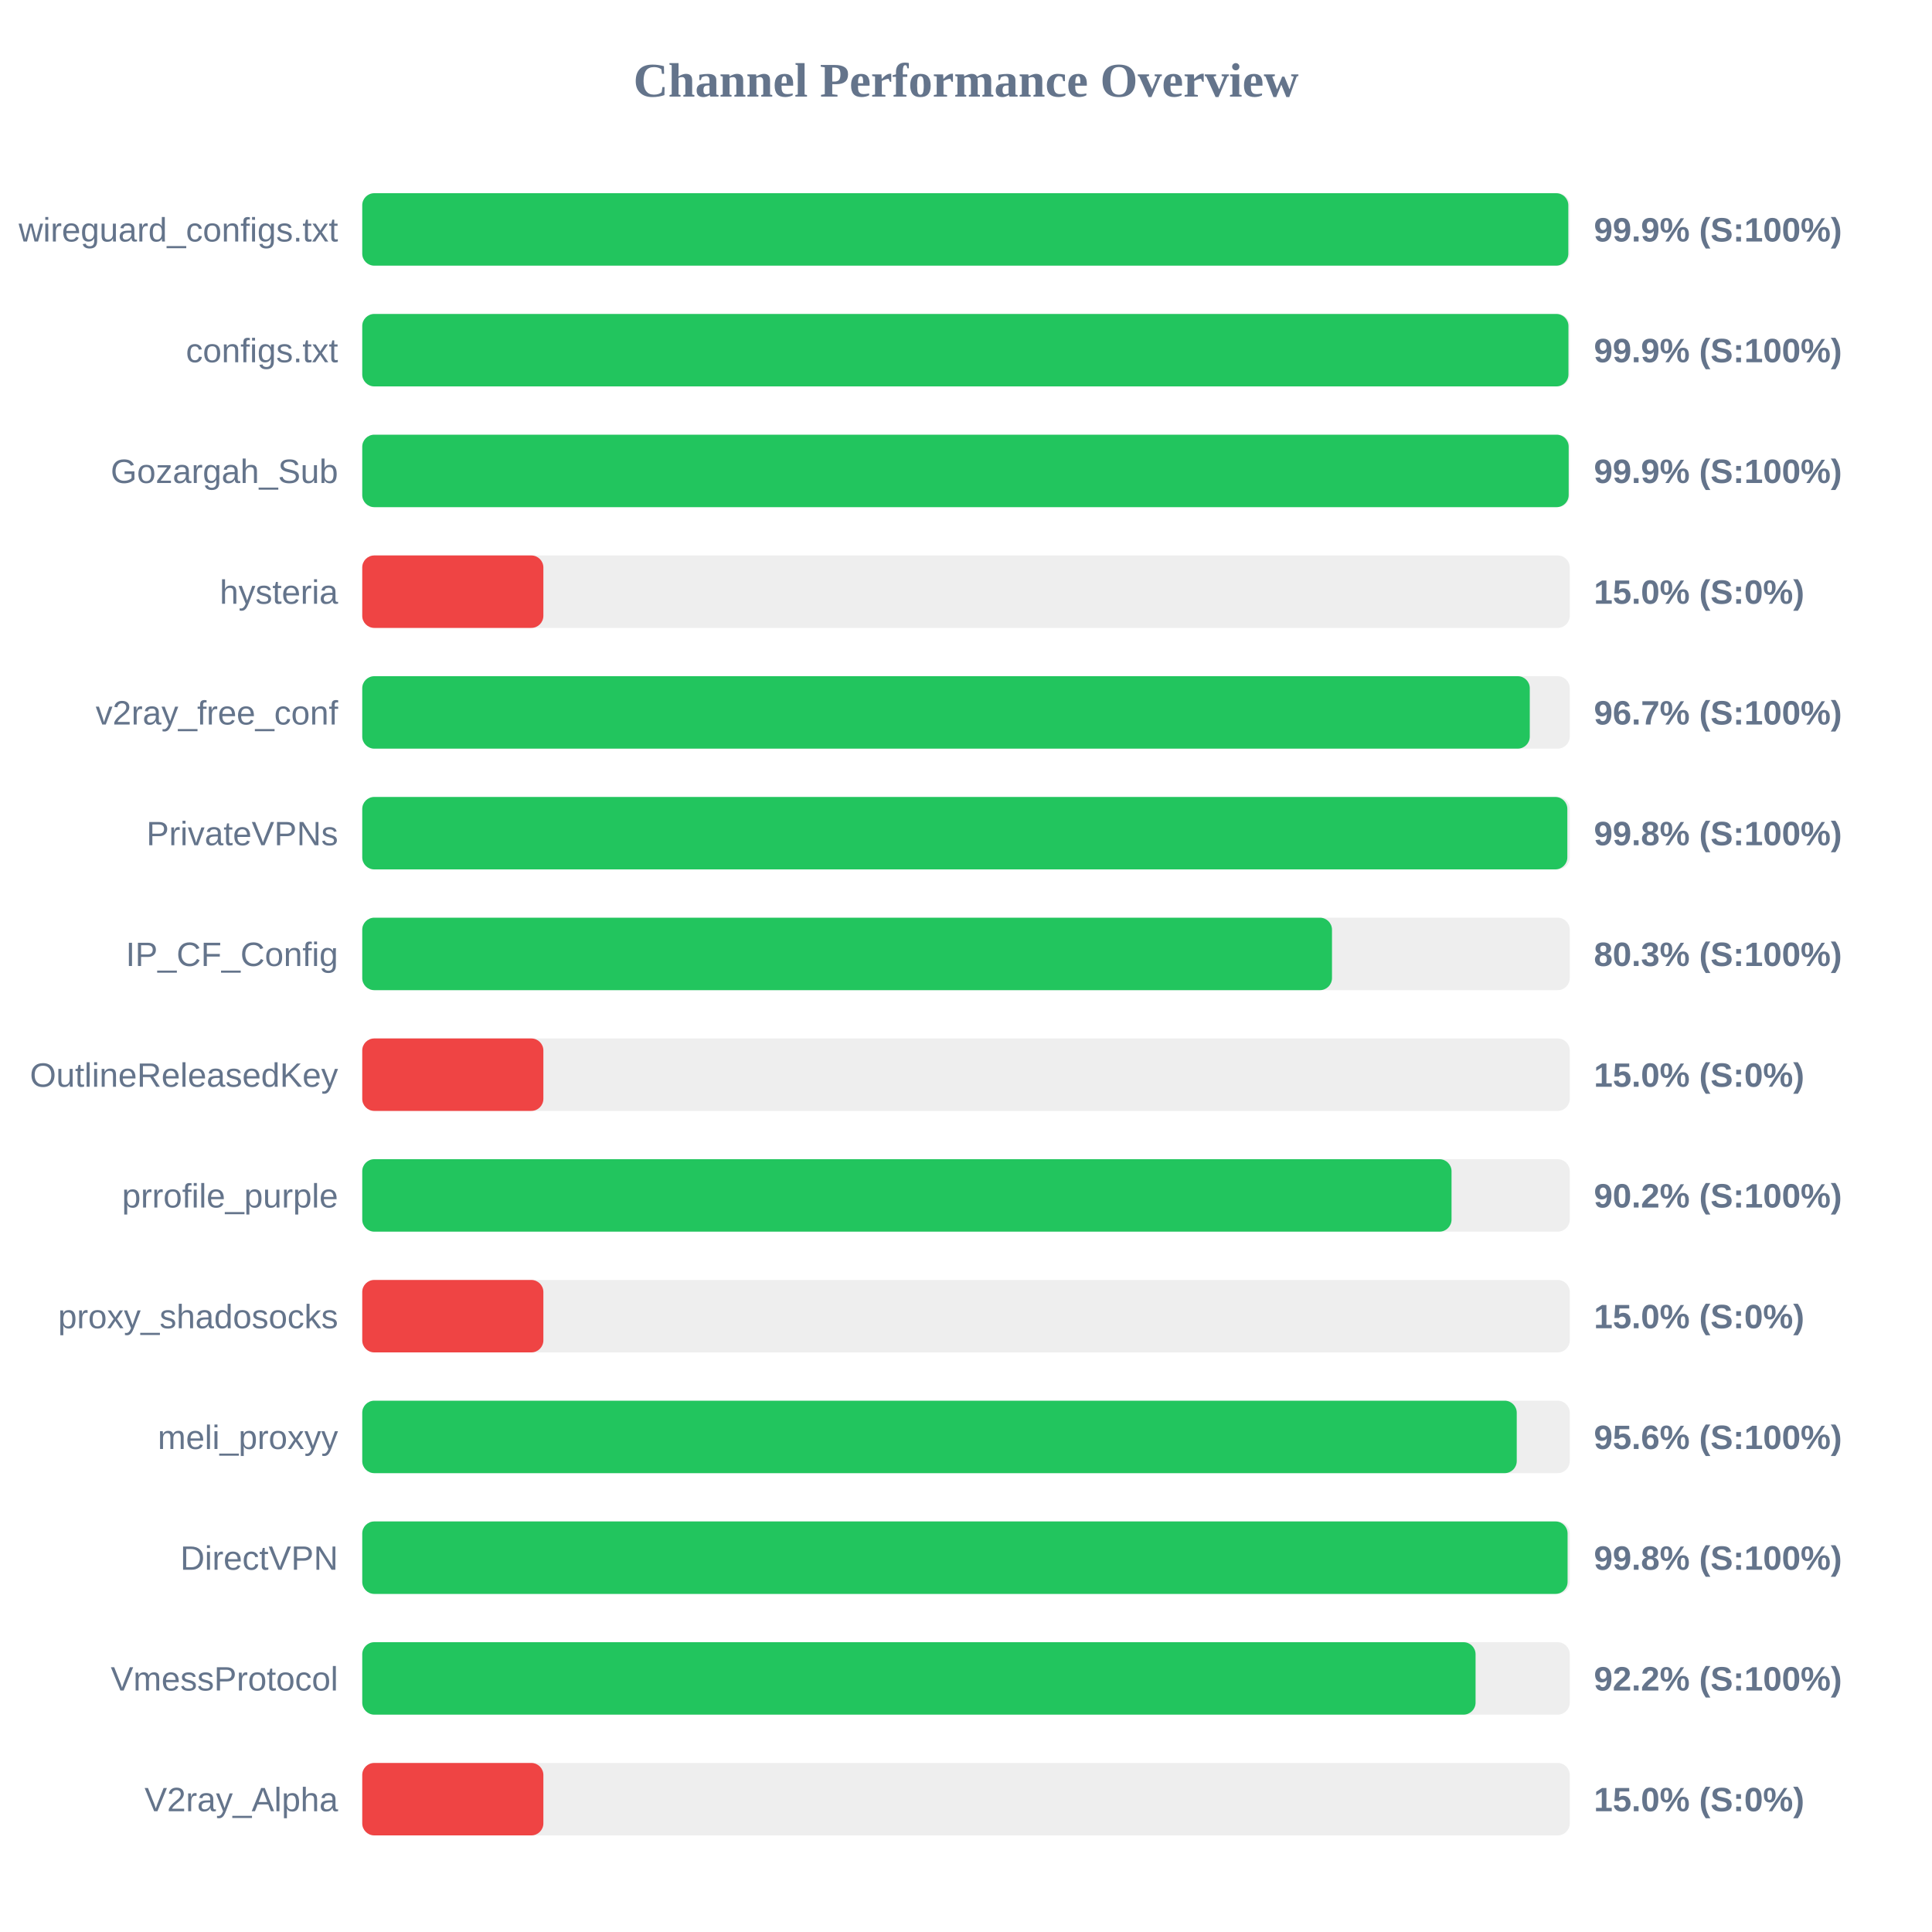
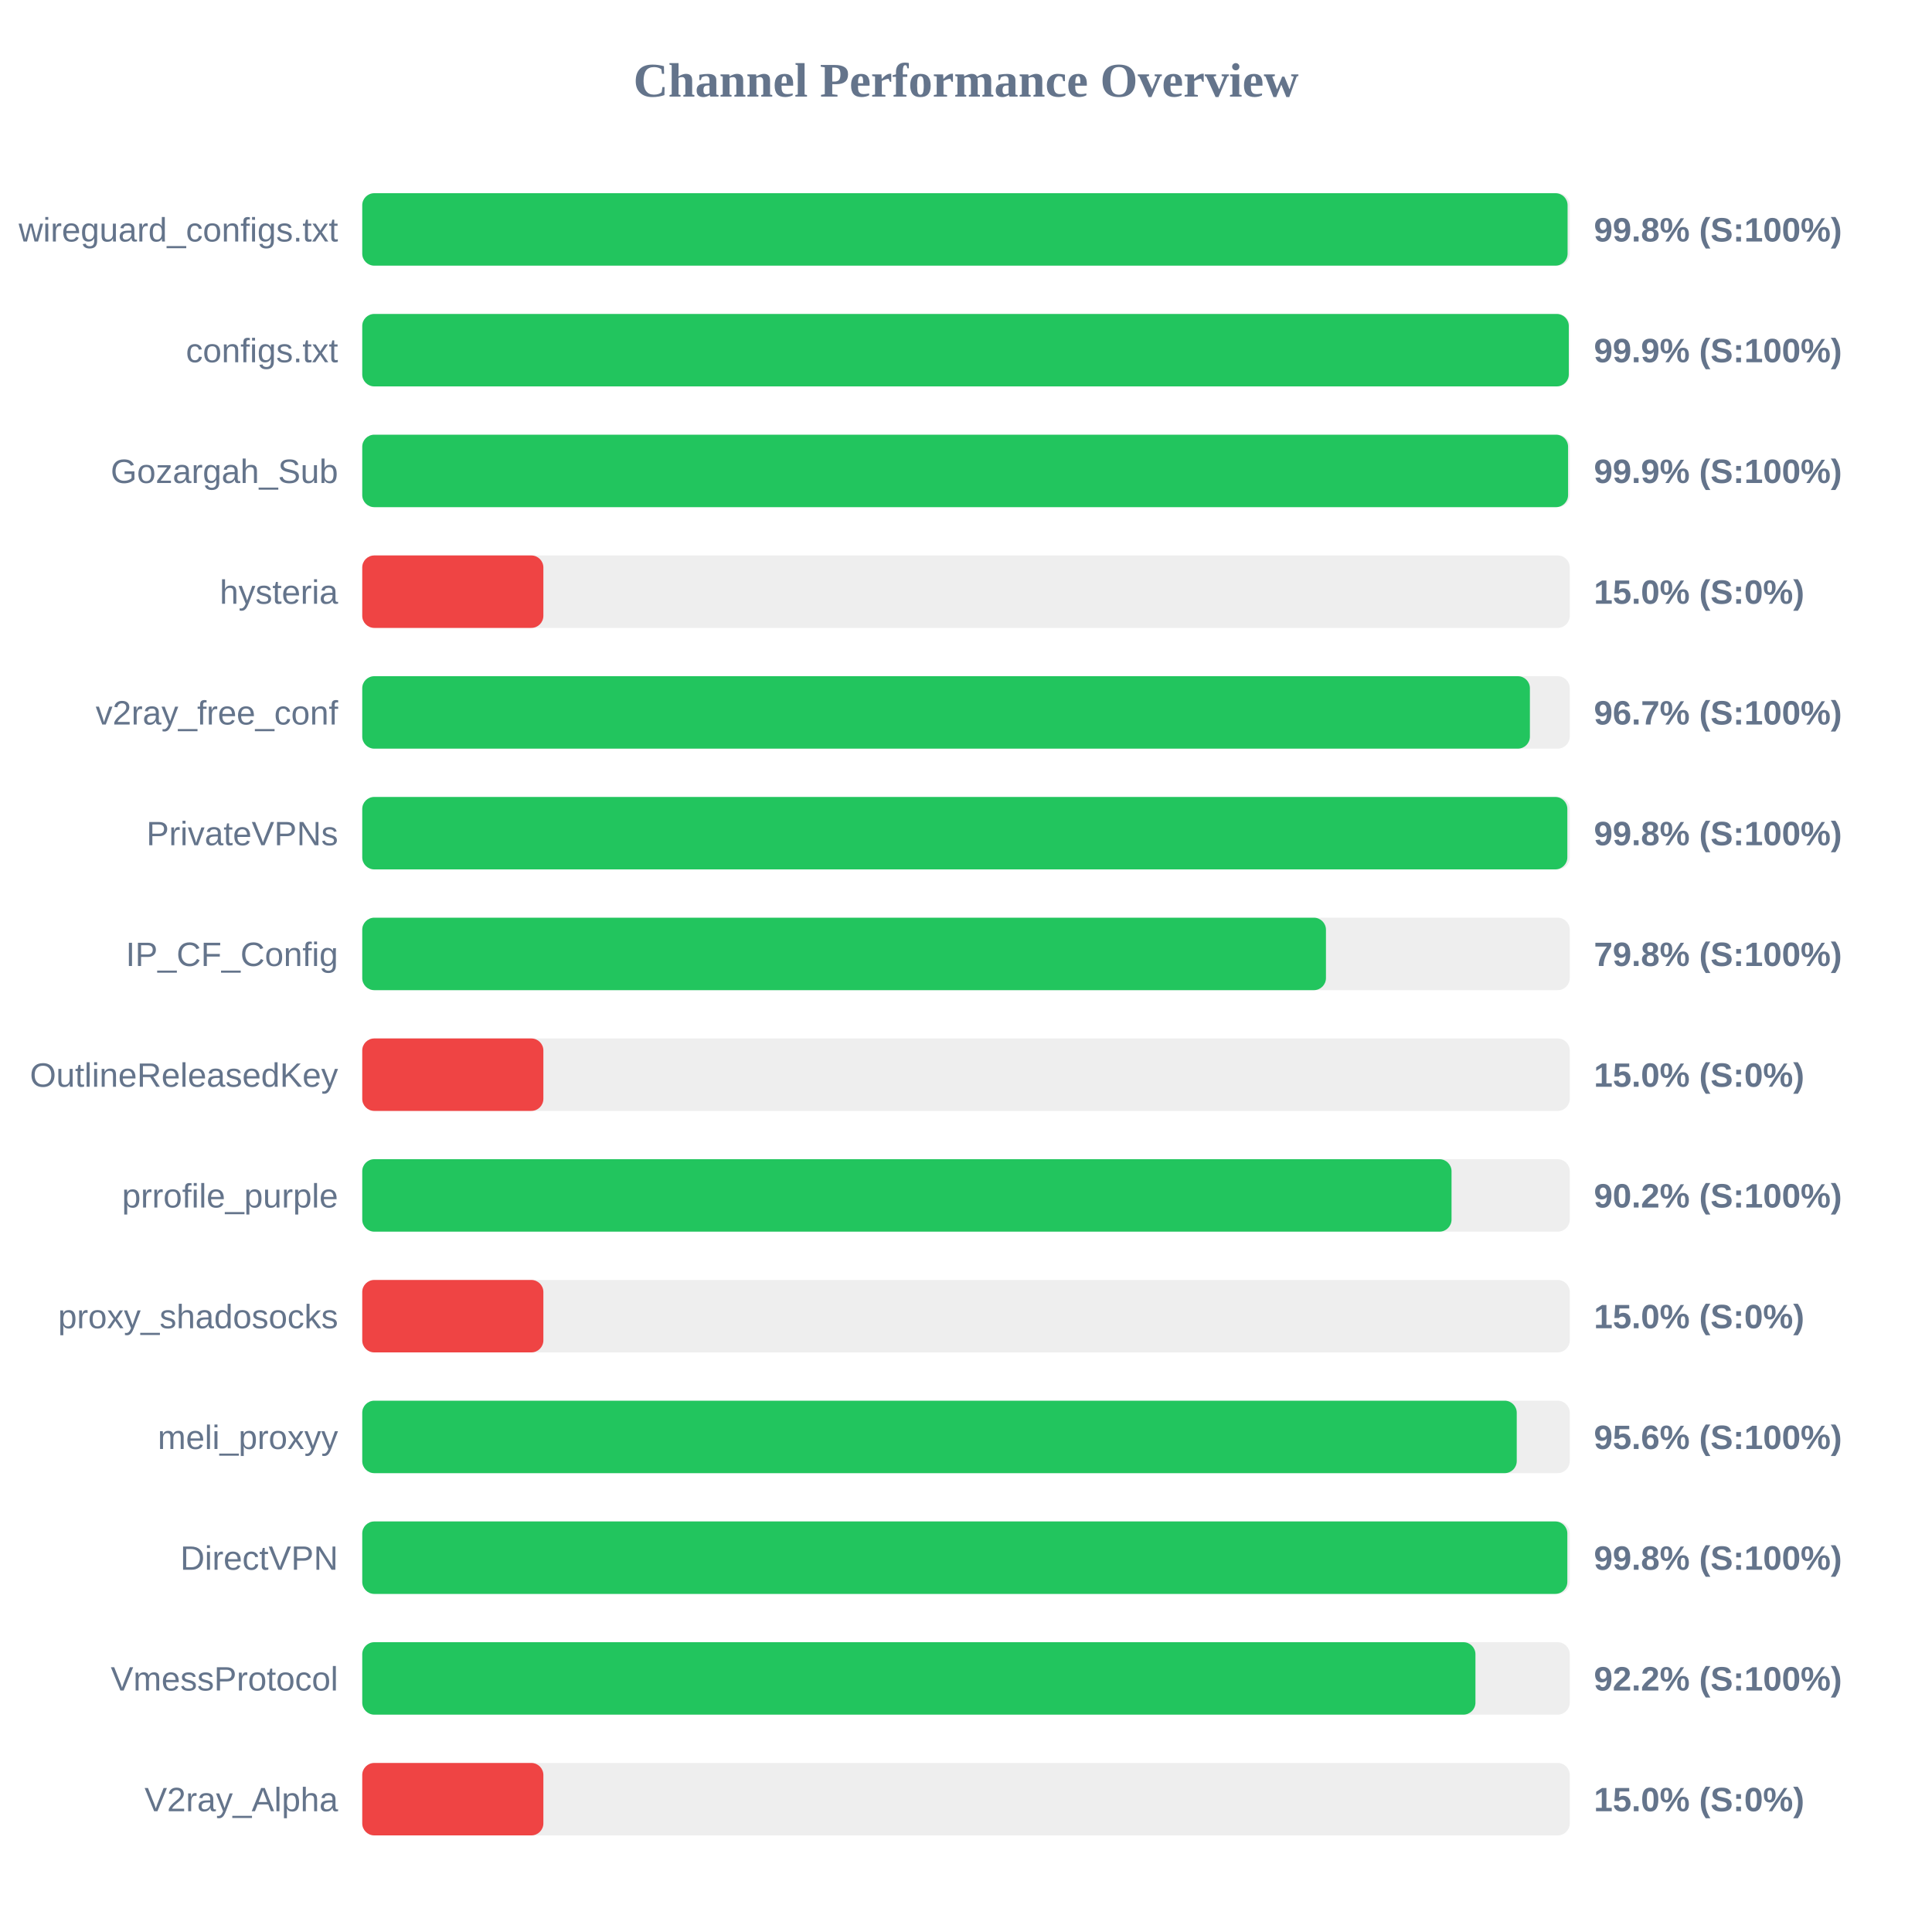
<svg xmlns="http://www.w3.org/2000/svg" width="800" height="800" version="1.1">
  <style>
        .row { font: 14px Arial; fill: #64748b; }
        .score { font: bold 14px Arial; fill: #64748b; }
    </style>
  <text x="400" y="40" text-anchor="middle" font-size="20px" font-weight="bold" fill="#64748b">Channel Performance Overview</text>
  <rect x="150" y="80" width="500" height="30" fill="#eee" rx="5" />
-   <rect x="150" y="80" width="499.4" height="30" fill="#22c55e" rx="5" />
+   <rect x="150" y="80" width="499.1" height="30" fill="#22c55e" rx="5" />
  <text x="140" y="100" text-anchor="end" class="row">wireguard_configs.txt</text>
-   <text x="660" y="100" text-anchor="start" class="score">99.9% (S:100%)</text>
+   <text x="660" y="100" text-anchor="start" class="score">99.8% (S:100%)</text>
  <rect x="150" y="130" width="500" height="30" fill="#eee" rx="5" />
-   <rect x="150" y="130" width="499.45" height="30" fill="#22c55e" rx="5" />
+   <rect x="150" y="130" width="499.6" height="30" fill="#22c55e" rx="5" />
  <text x="140" y="150" text-anchor="end" class="row">configs.txt</text>
  <text x="660" y="150" text-anchor="start" class="score">99.9% (S:100%)</text>
  <rect x="150" y="180" width="500" height="30" fill="#eee" rx="5" />
-   <rect x="150" y="180" width="499.55" height="30" fill="#22c55e" rx="5" />
+   <rect x="150" y="180" width="499.3" height="30" fill="#22c55e" rx="5" />
  <text x="140" y="200" text-anchor="end" class="row">Gozargah_Sub</text>
  <text x="660" y="200" text-anchor="start" class="score">99.9% (S:100%)</text>
  <rect x="150" y="230" width="500" height="30" fill="#eee" rx="5" />
  <rect x="150" y="230" width="75.0" height="30" fill="#ef4444" rx="5" />
  <text x="140" y="250" text-anchor="end" class="row">hysteria</text>
  <text x="660" y="250" text-anchor="start" class="score">15.0% (S:0%)</text>
  <rect x="150" y="280" width="500" height="30" fill="#eee" rx="5" />
-   <rect x="150" y="280" width="483.45" height="30" fill="#22c55e" rx="5" />
+   <rect x="150" y="280" width="483.5" height="30" fill="#22c55e" rx="5" />
  <text x="140" y="300" text-anchor="end" class="row">v2ray_free_conf</text>
  <text x="660" y="300" text-anchor="start" class="score">96.7% (S:100%)</text>
  <rect x="150" y="330" width="500" height="30" fill="#eee" rx="5" />
  <rect x="150" y="330" width="499.0" height="30" fill="#22c55e" rx="5" />
  <text x="140" y="350" text-anchor="end" class="row">PrivateVPNs</text>
  <text x="660" y="350" text-anchor="start" class="score">99.8% (S:100%)</text>
  <rect x="150" y="380" width="500" height="30" fill="#eee" rx="5" />
-   <rect x="150" y="380" width="401.55" height="30" fill="#22c55e" rx="5" />
+   <rect x="150" y="380" width="399.05" height="30" fill="#22c55e" rx="5" />
  <text x="140" y="400" text-anchor="end" class="row">IP_CF_Config</text>
-   <text x="660" y="400" text-anchor="start" class="score">80.3% (S:100%)</text>
+   <text x="660" y="400" text-anchor="start" class="score">79.8% (S:100%)</text>
  <rect x="150" y="430" width="500" height="30" fill="#eee" rx="5" />
  <rect x="150" y="430" width="75.0" height="30" fill="#ef4444" rx="5" />
  <text x="140" y="450" text-anchor="end" class="row">OutlineReleasedKey</text>
  <text x="660" y="450" text-anchor="start" class="score">15.0% (S:0%)</text>
  <rect x="150" y="480" width="500" height="30" fill="#eee" rx="5" />
  <rect x="150" y="480" width="451.05" height="30" fill="#22c55e" rx="5" />
  <text x="140" y="500" text-anchor="end" class="row">prrofile_purple</text>
  <text x="660" y="500" text-anchor="start" class="score">90.2% (S:100%)</text>
  <rect x="150" y="530" width="500" height="30" fill="#eee" rx="5" />
  <rect x="150" y="530" width="75.0" height="30" fill="#ef4444" rx="5" />
  <text x="140" y="550" text-anchor="end" class="row">proxy_shadosocks</text>
  <text x="660" y="550" text-anchor="start" class="score">15.0% (S:0%)</text>
  <rect x="150" y="580" width="500" height="30" fill="#eee" rx="5" />
  <rect x="150" y="580" width="478.05" height="30" fill="#22c55e" rx="5" />
  <text x="140" y="600" text-anchor="end" class="row">meli_proxyy</text>
  <text x="660" y="600" text-anchor="start" class="score">95.6% (S:100%)</text>
  <rect x="150" y="630" width="500" height="30" fill="#eee" rx="5" />
-   <rect x="150" y="630" width="499.1" height="30" fill="#22c55e" rx="5" />
+   <rect x="150" y="630" width="499.0" height="30" fill="#22c55e" rx="5" />
  <text x="140" y="650" text-anchor="end" class="row">DirectVPN</text>
  <text x="660" y="650" text-anchor="start" class="score">99.8% (S:100%)</text>
  <rect x="150" y="680" width="500" height="30" fill="#eee" rx="5" />
-   <rect x="150" y="680" width="461.0" height="30" fill="#22c55e" rx="5" />
+   <rect x="150" y="680" width="460.95" height="30" fill="#22c55e" rx="5" />
  <text x="140" y="700" text-anchor="end" class="row">VmessProtocol</text>
  <text x="660" y="700" text-anchor="start" class="score">92.2% (S:100%)</text>
  <rect x="150" y="730" width="500" height="30" fill="#eee" rx="5" />
  <rect x="150" y="730" width="75.0" height="30" fill="#ef4444" rx="5" />
  <text x="140" y="750" text-anchor="end" class="row">V2ray_Alpha</text>
  <text x="660" y="750" text-anchor="start" class="score">15.0% (S:0%)</text>
</svg>
